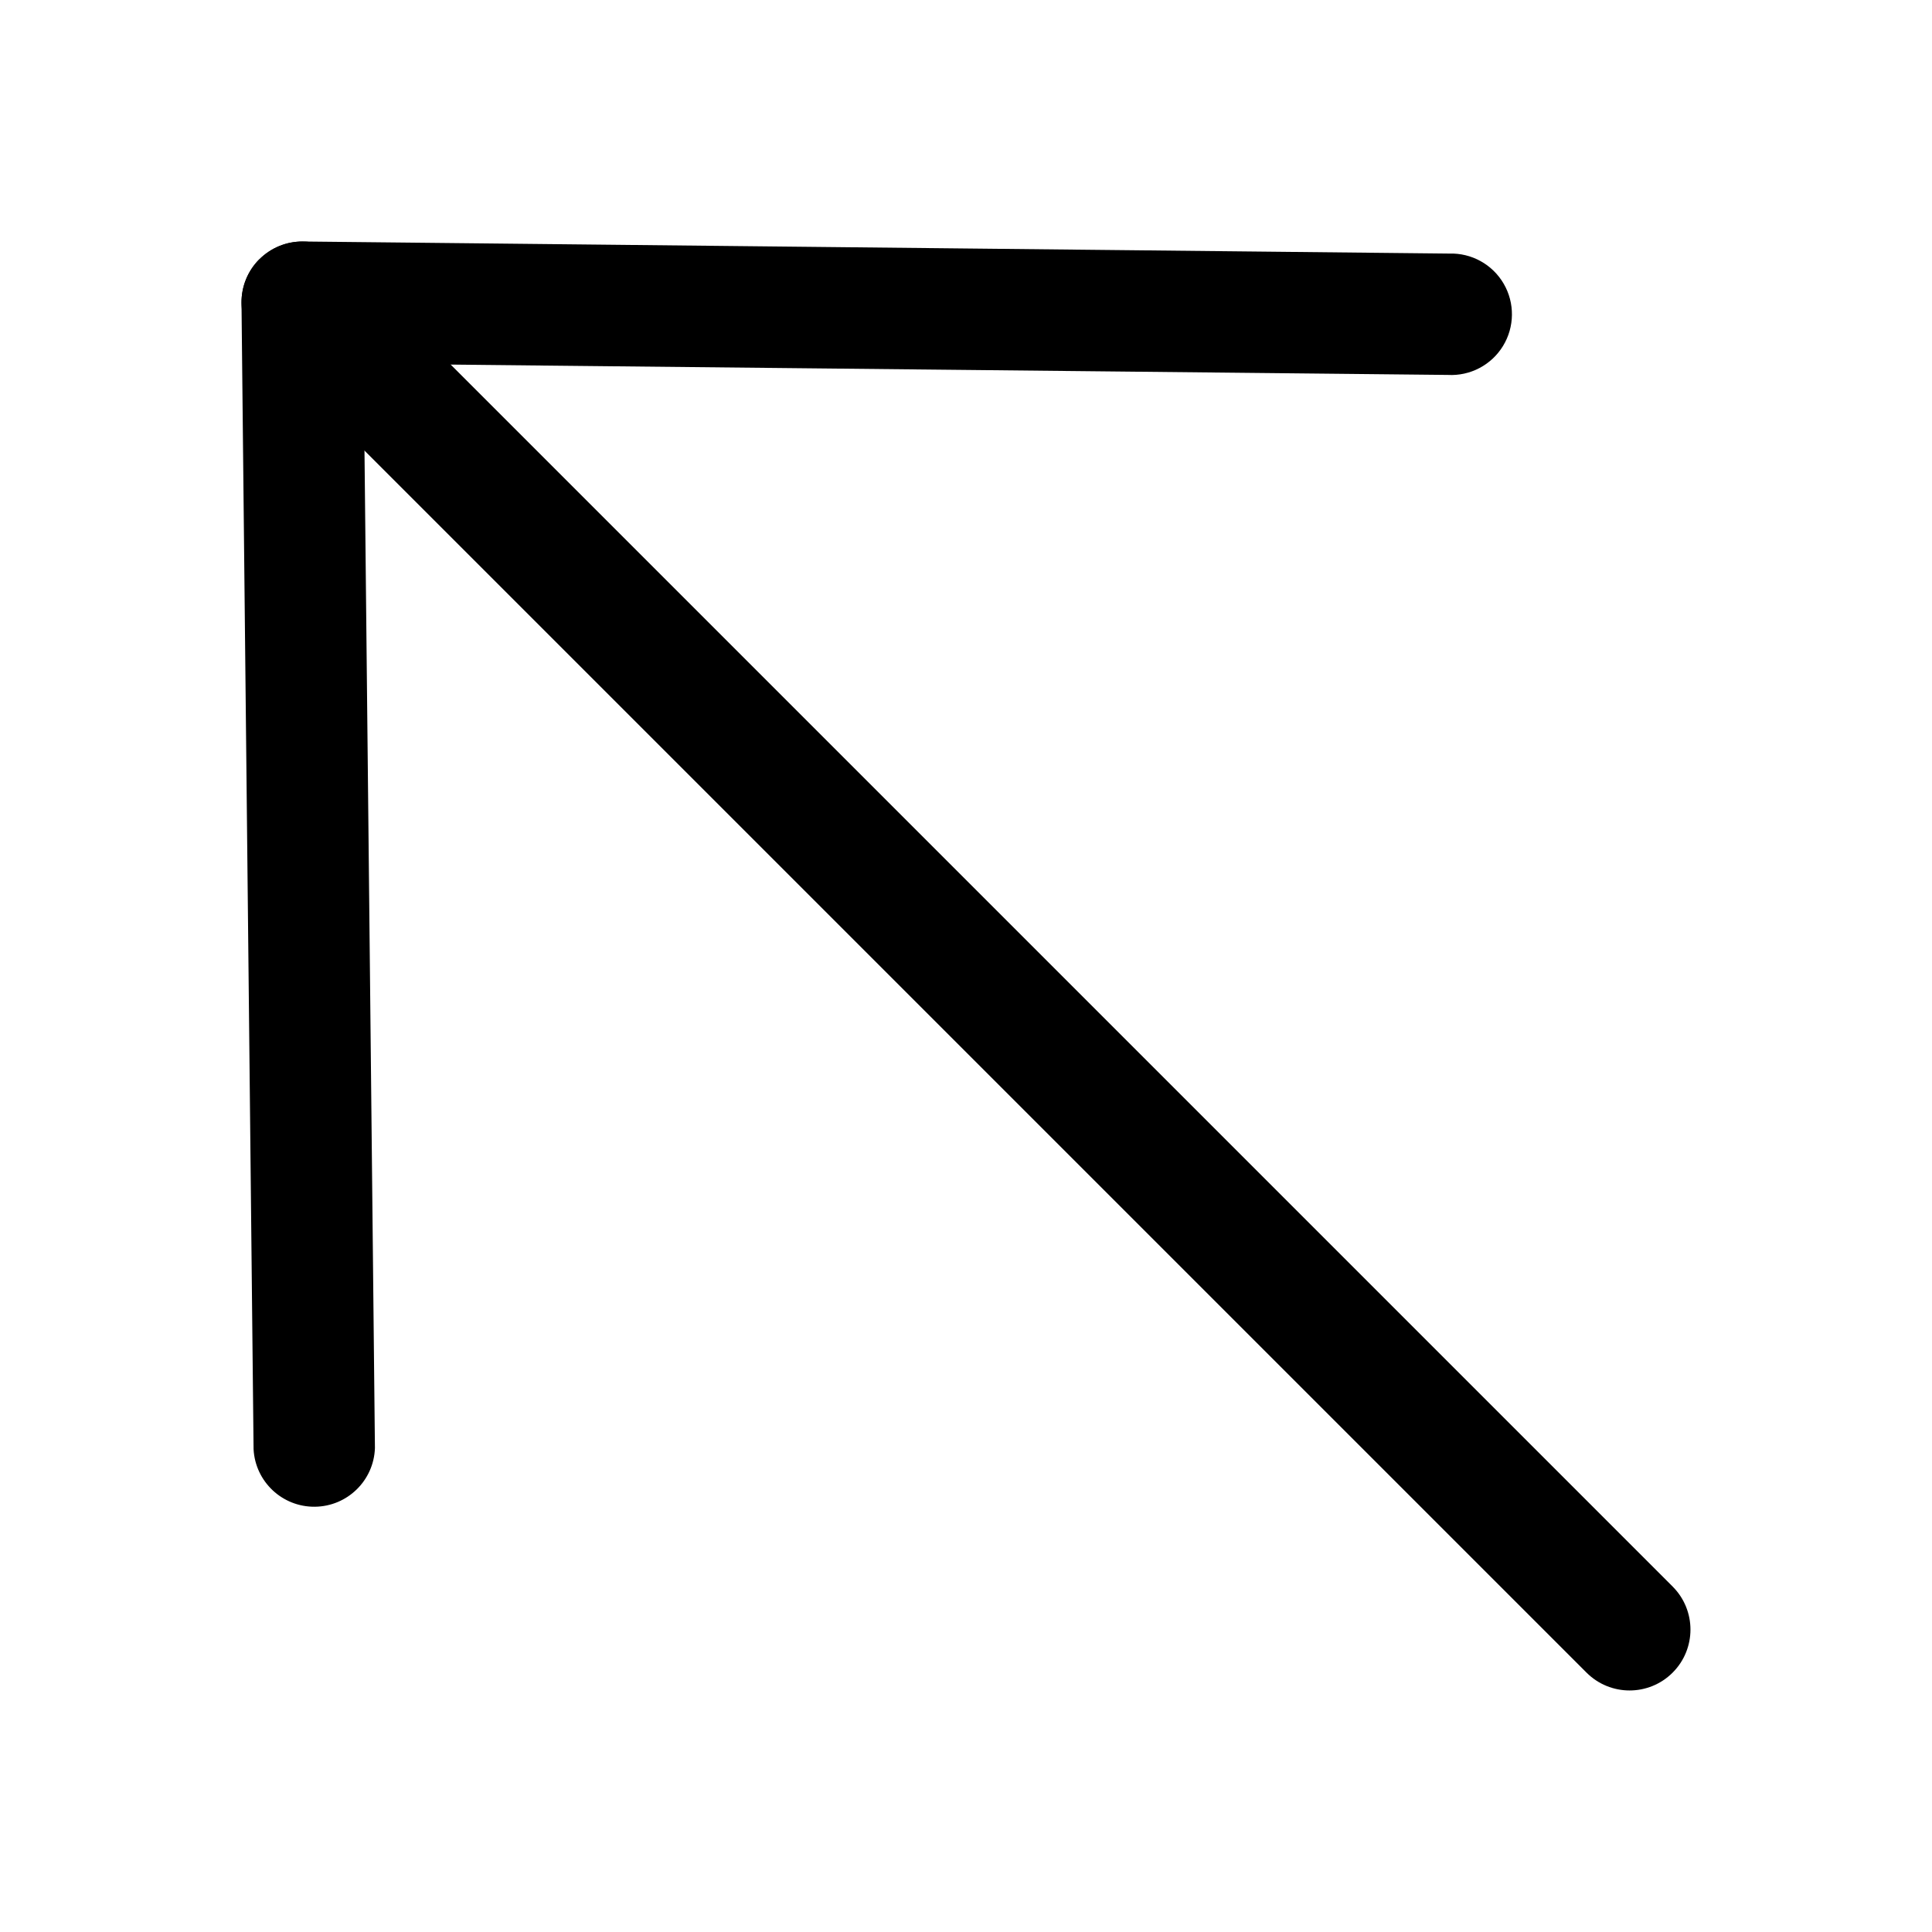
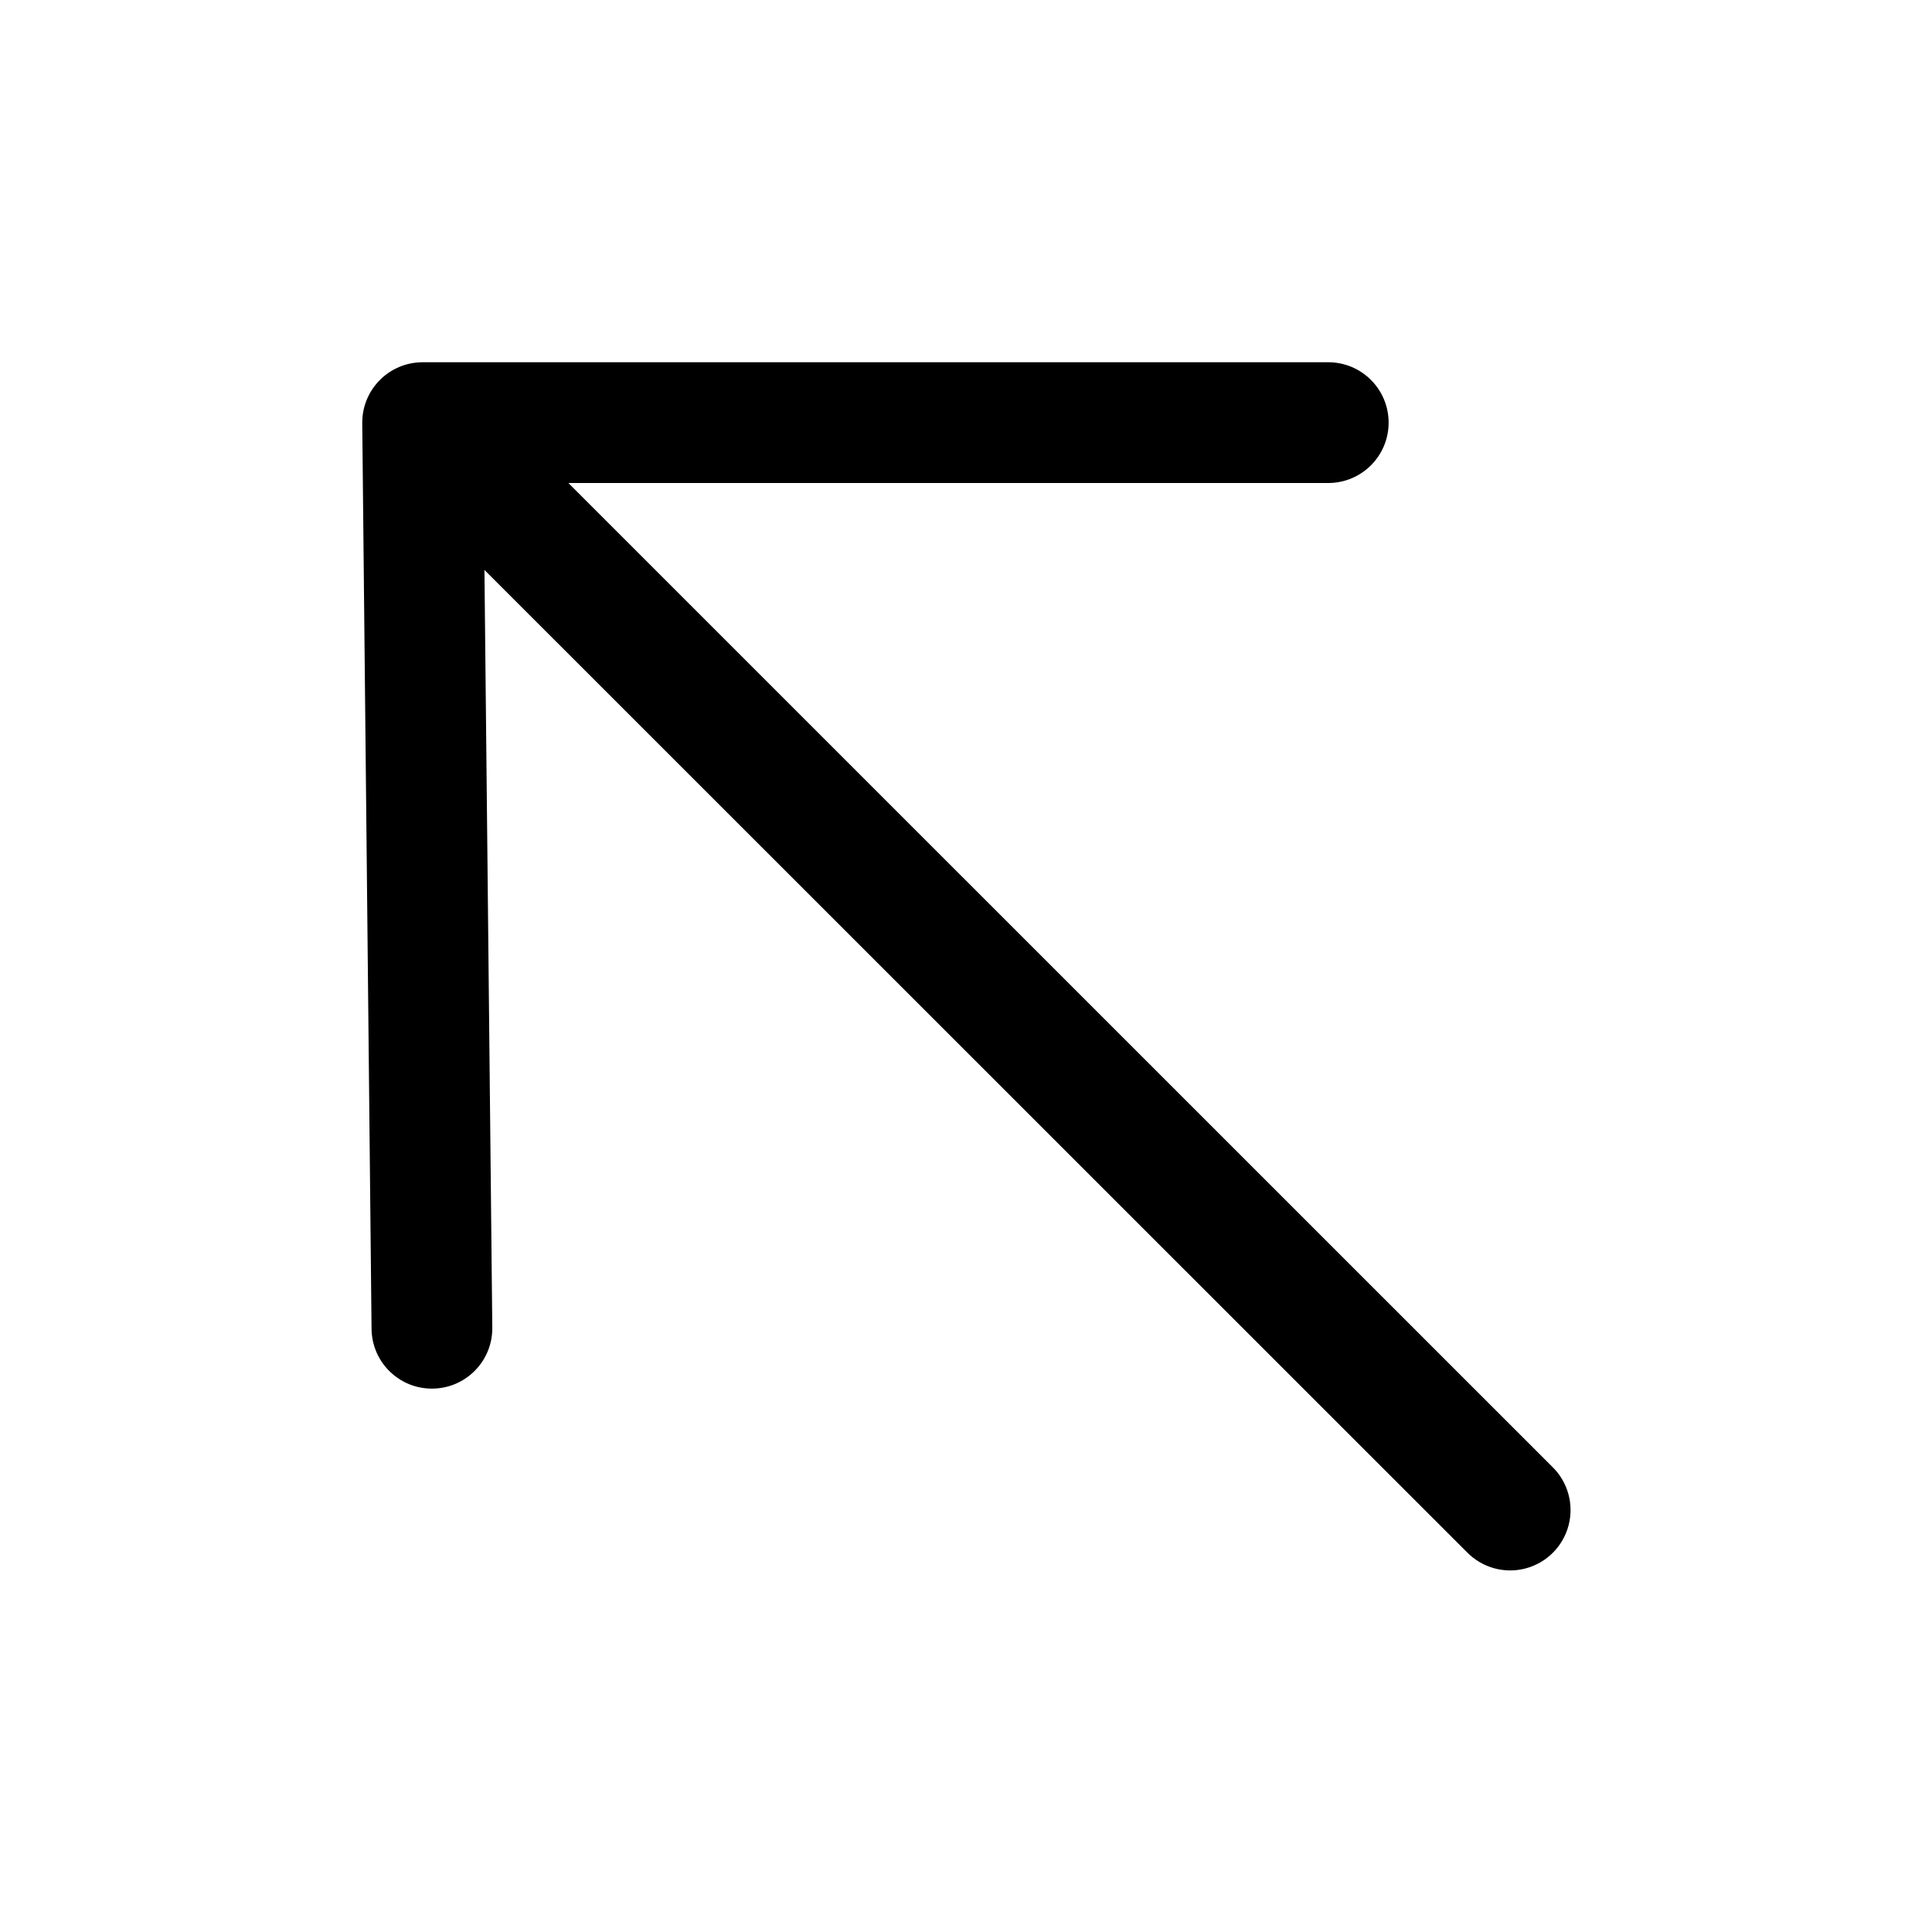
<svg xmlns="http://www.w3.org/2000/svg" width="16" height="16" fill="currentColor" viewBox="0 0 16 16">
-   <path fill-rule="evenodd" d="M2.147 2.147A.503.503 0 0 0 2 2.508l.1 9.494a.503.503 0 0 0 1.005-.01l-.094-8.98 8.98.093a.503.503 0 1 0 .011-1.005L2.508 2a.503.503 0 0 0-.36.147Z" clip-rule="evenodd" />
-   <path fill-rule="evenodd" d="M2.148 2.148a.504.504 0 0 0 0 .713l10.991 10.991a.504.504 0 0 0 .713-.713L2.861 2.148a.504.504 0 0 0-.713 0Z" clip-rule="evenodd" />
+   <path d="M11 3a.5.5 0 0 1 0 1H4.707l8.147 8.146a.5.5 0 1 1-.707.707L4.012 4.72l.065 6.275a.5.5 0 0 1-1 .01L3 3.506A.5.5 0 0 1 3.5 3H11Z" />
</svg>
